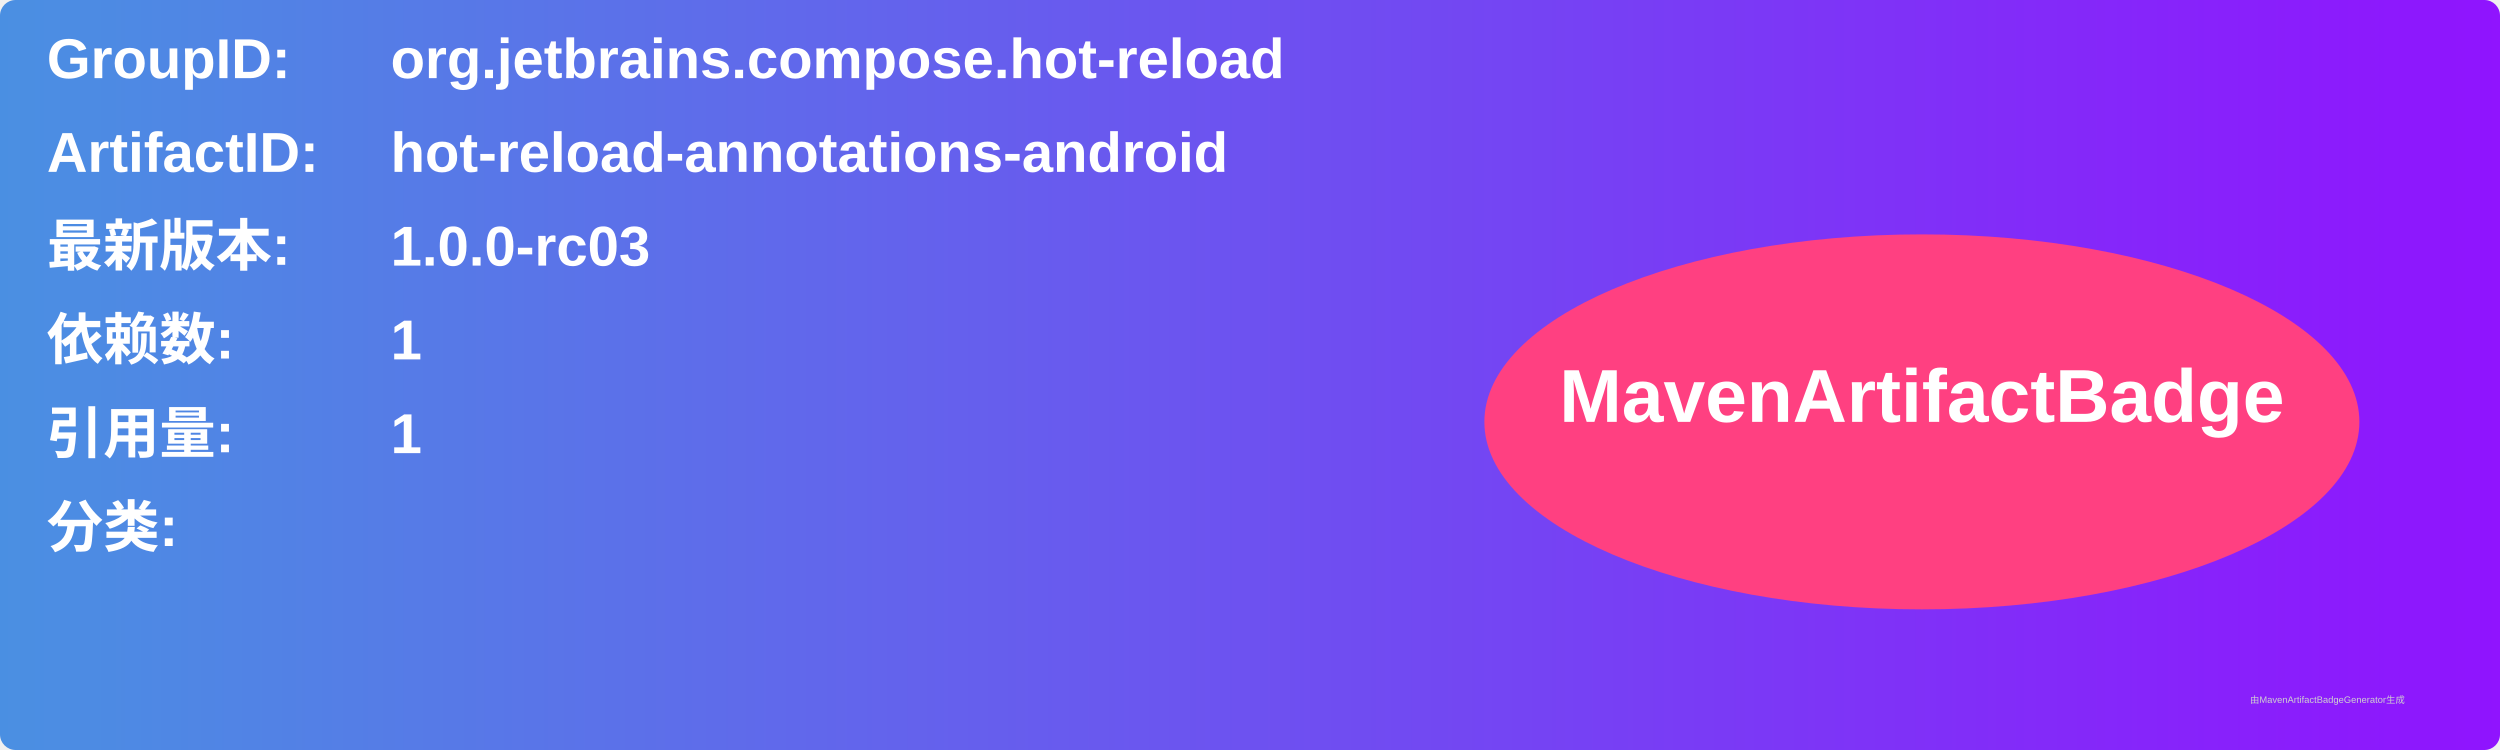
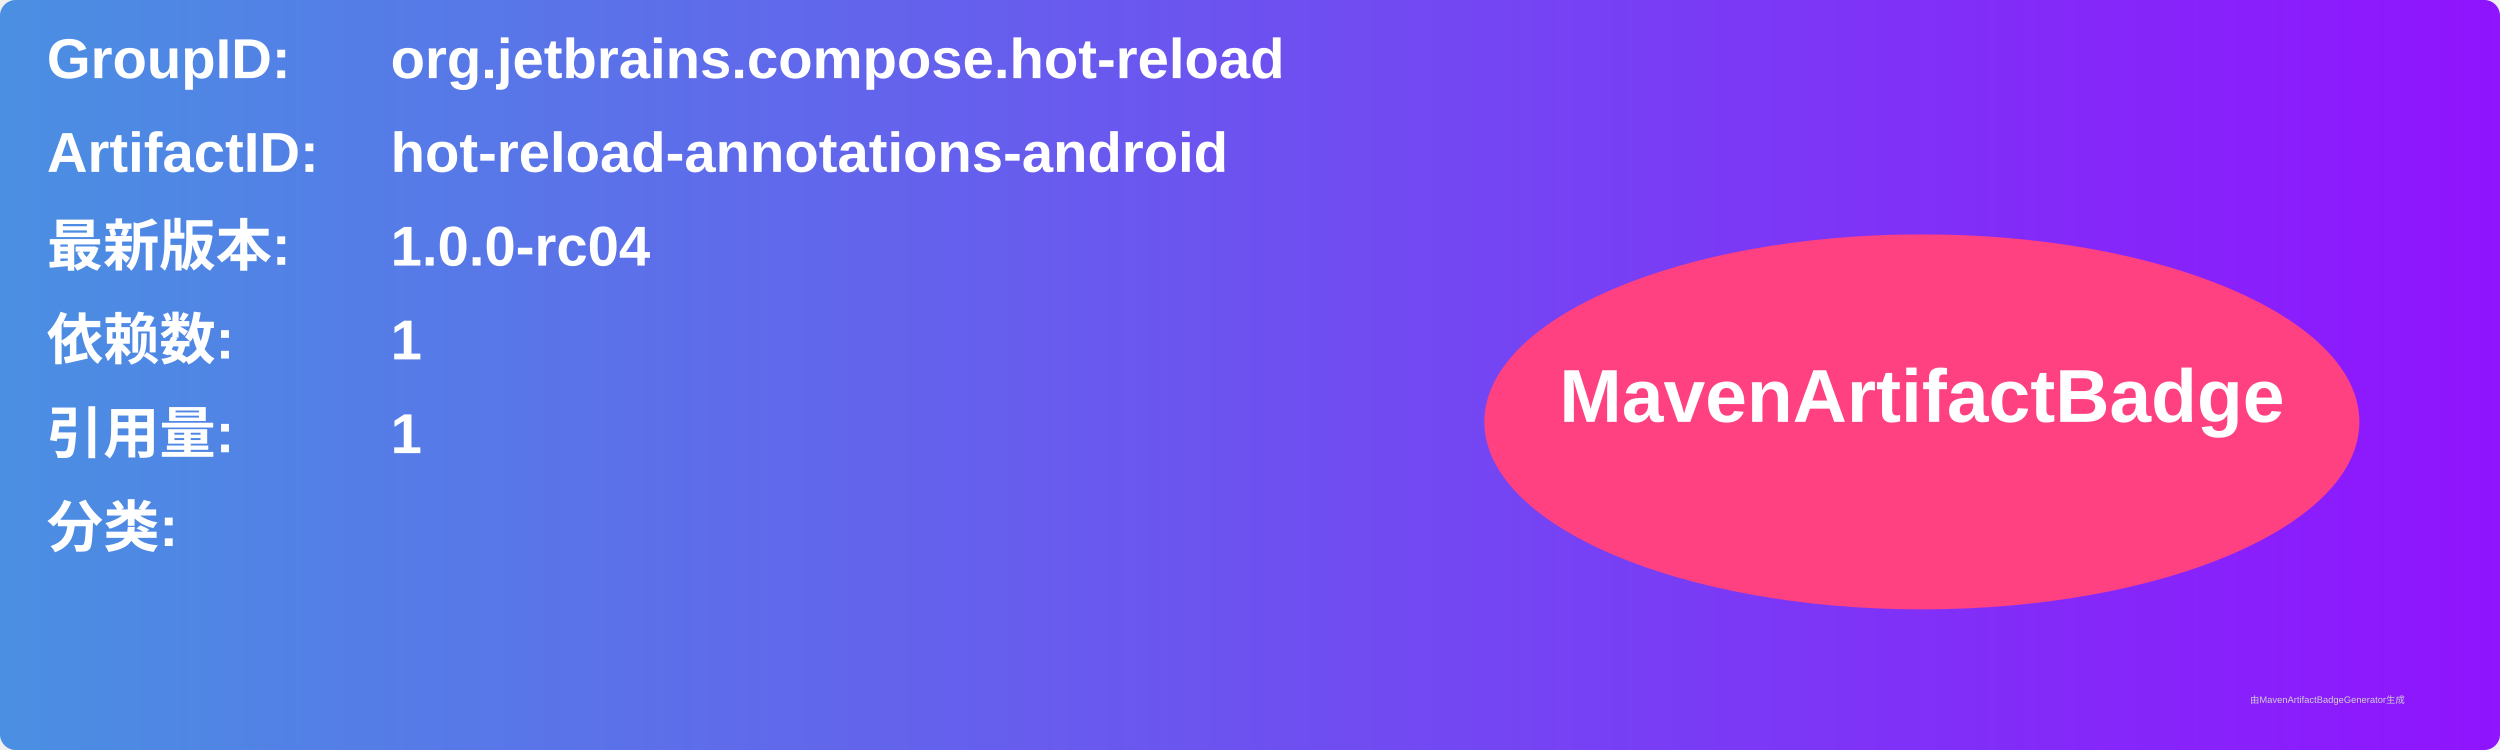
<svg xmlns="http://www.w3.org/2000/svg" width="800" height="240" viewBox="0 0 800 240">
  <linearGradient id="grad" x1="0%" y1="0%" x2="100%" y2="0%">
    <stop offset="0%" stop-color="#4a90e2" />
    <stop offset="100%" stop-color="#9013fe" />
  </linearGradient>
  <rect width="100%" height="100%" rx="5" ry="5" fill="url(#grad)" />
  <g transform="translate(15, 15)">
    <text x="0" y="10" font-family="Arial" font-size="18" fill="white" font-weight="bold" width="260">GroupID:</text>
    <text x="110" y="10" font-family="Arial" font-size="18" fill="white" font-weight="bold" width="460">org.jetbrains.compose.hot-reload</text>
    <text x="0" y="40" font-family="Arial" font-size="18" fill="white" font-weight="bold" width="260">ArtifactID:</text>
    <text x="110" y="40" font-family="Arial" font-size="18" fill="white" font-weight="bold" width="460">hot-reload-annotations-android</text>
    <text x="0" y="70" font-family="Arial" font-size="18" fill="white" font-weight="bold">最新版本:</text>
    <text x="110" y="70" font-family="Arial" font-size="18" fill="white" font-weight="bold">
-       <tspan font-weight="bold">1.0.0-rc03</tspan>
+       <tspan font-weight="bold">1.0.0-rc04</tspan>
    </text>
    <text x="0" y="100" font-family="Arial" font-size="18" fill="white" font-weight="bold">依赖数: </text>
    <text x="110" y="100" font-family="Arial" font-size="18" fill="white">
      <tspan font-weight="bold">1</tspan>
    </text>
    <text x="0" y="130" font-family="Arial" font-size="18" fill="white" font-weight="bold">引用量: </text>
    <text x="110" y="130" font-family="Arial" font-size="18" fill="white">
      <tspan font-weight="bold">1</tspan>
    </text>
    <text x="0" y="160" font-family="Arial" font-size="18" fill="white" font-weight="bold">分类:</text>
    <text x="10" y="190" font-family="Arial" font-size="10" fill="white">
      <tspan font-weight="bold" />
    </text>
    <ellipse cx="600" cy="120" rx="140" ry="60" fill="#ff4081" />
    <text x="600" y="120" text-anchor="middle" font-family="Arial" font-size="24" fill="white" font-weight="bold">MavenArtifactBadge</text>
  </g>
  <text x="720" y="225" font-family="Arial" font-size="3" fill="#d0d0d0">由MavenArtifactBadgeGenerator生成</text>
</svg>
